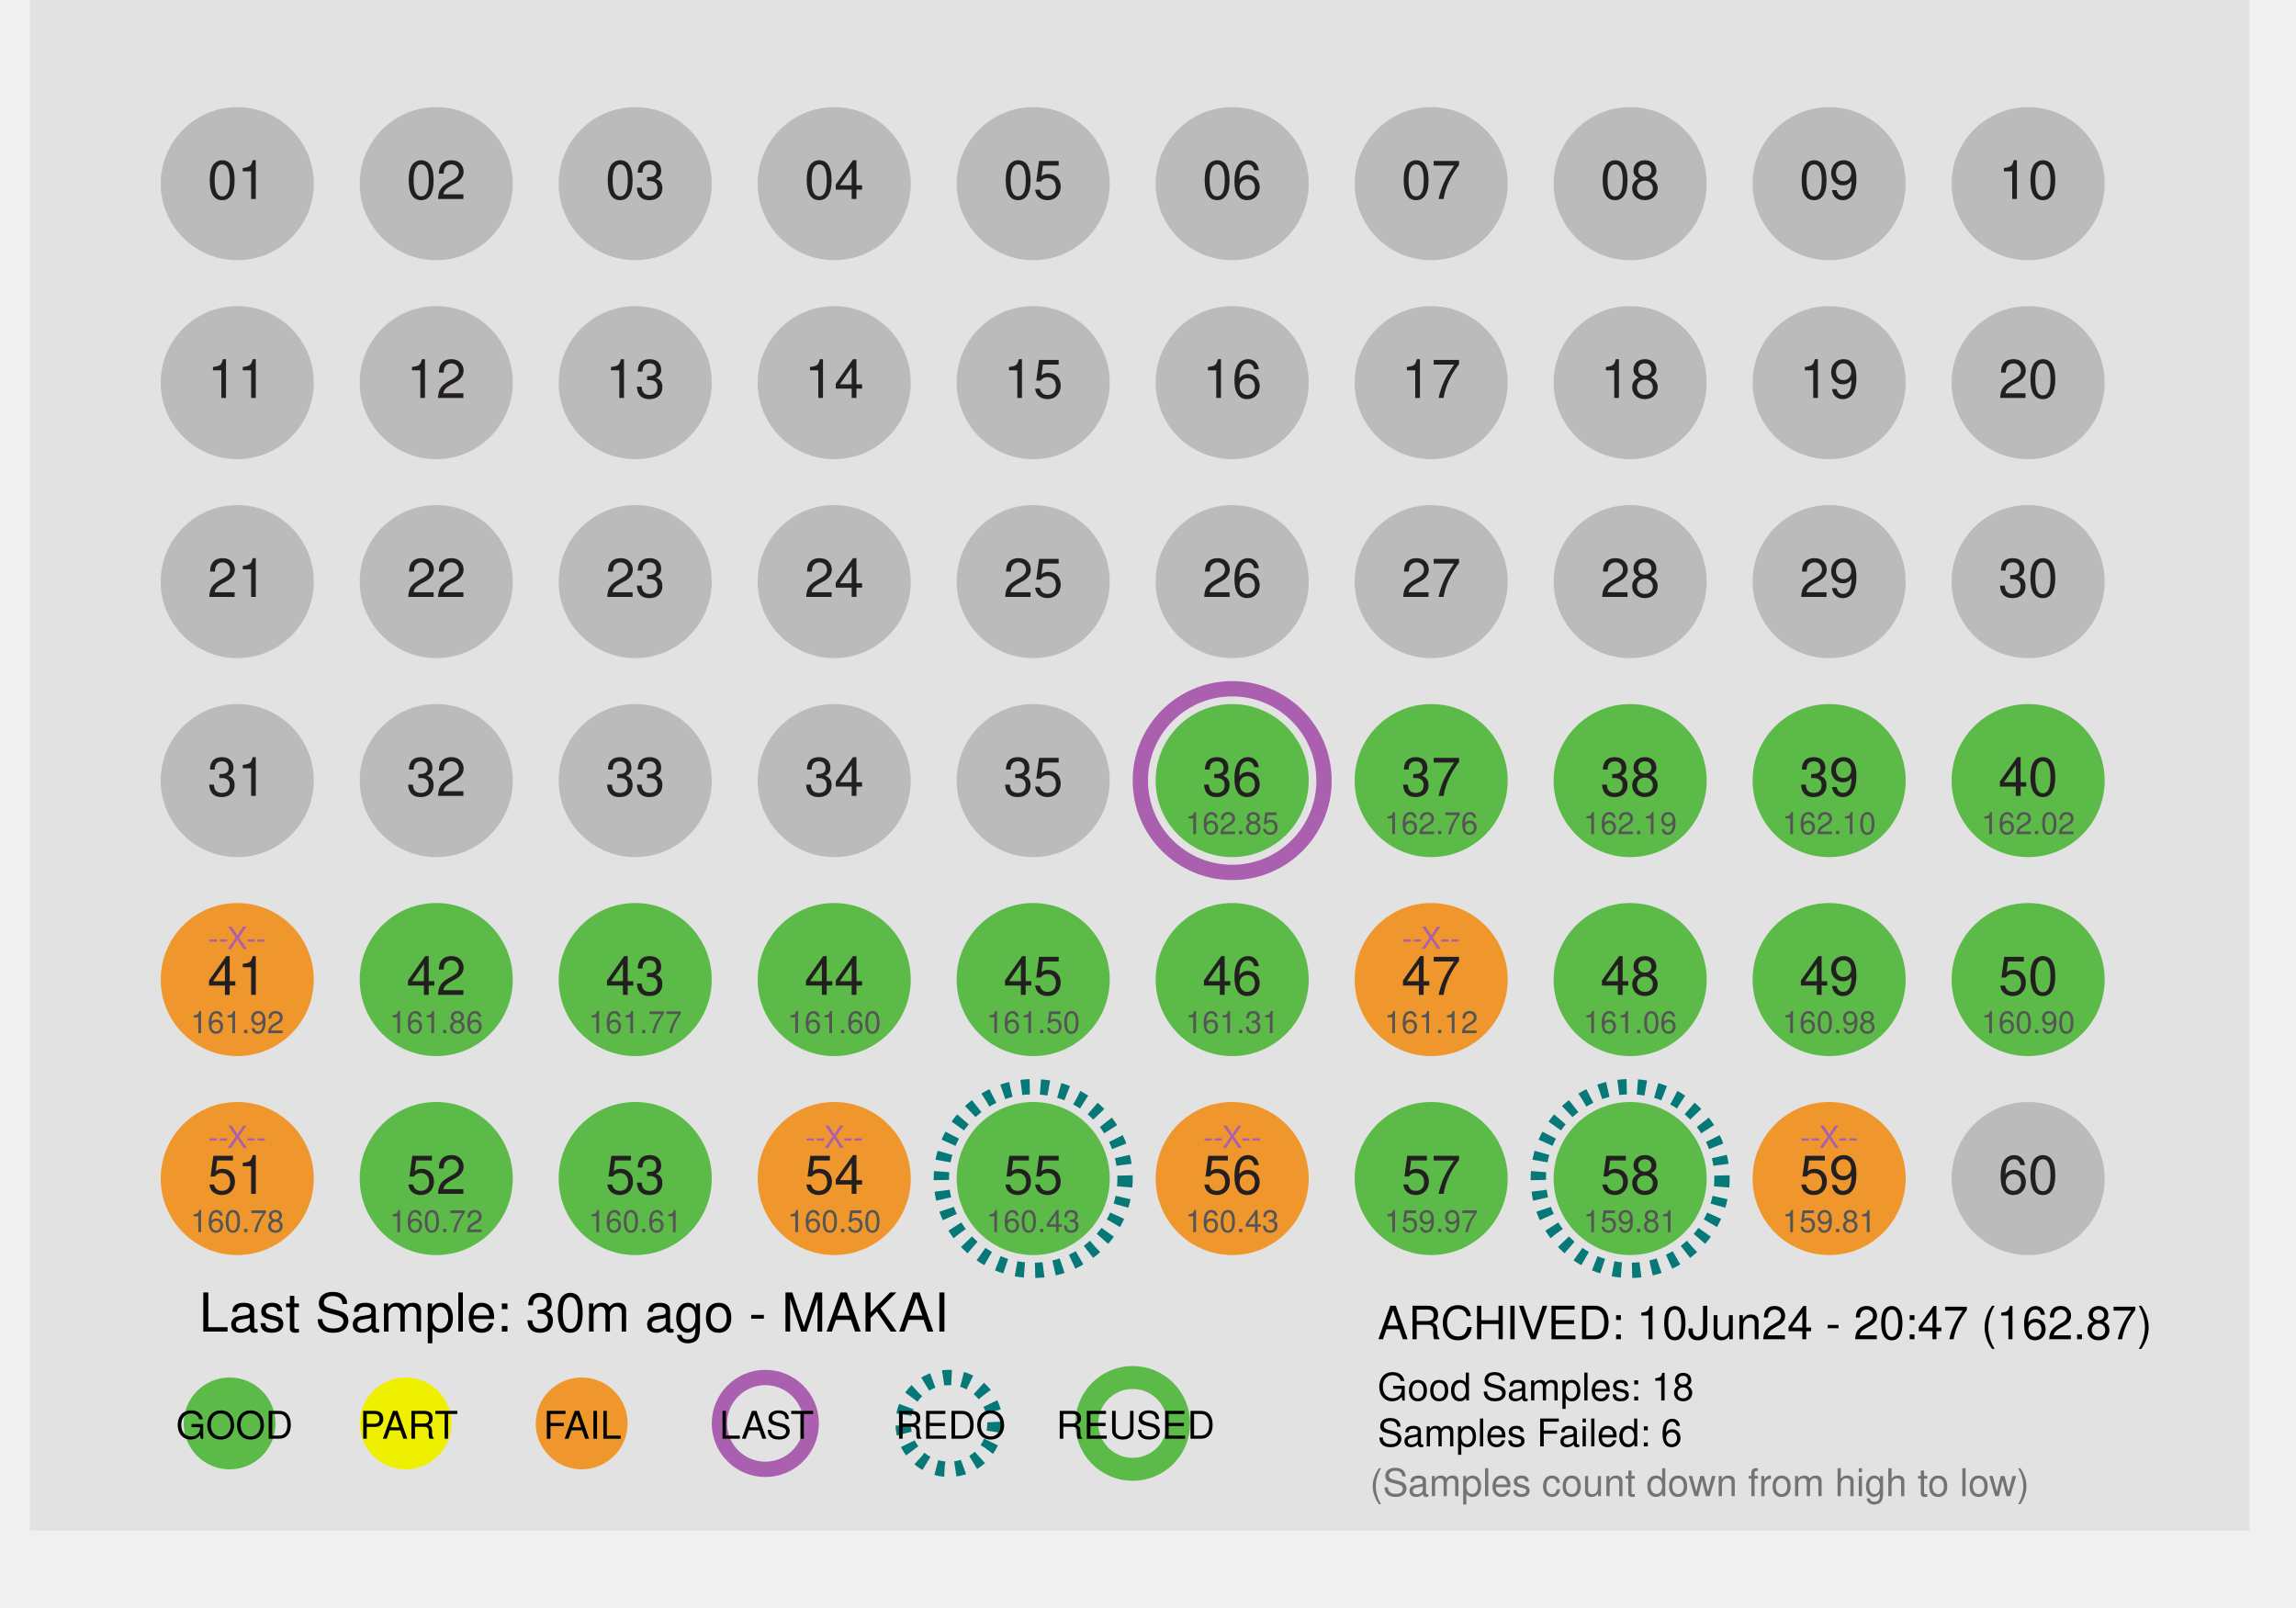
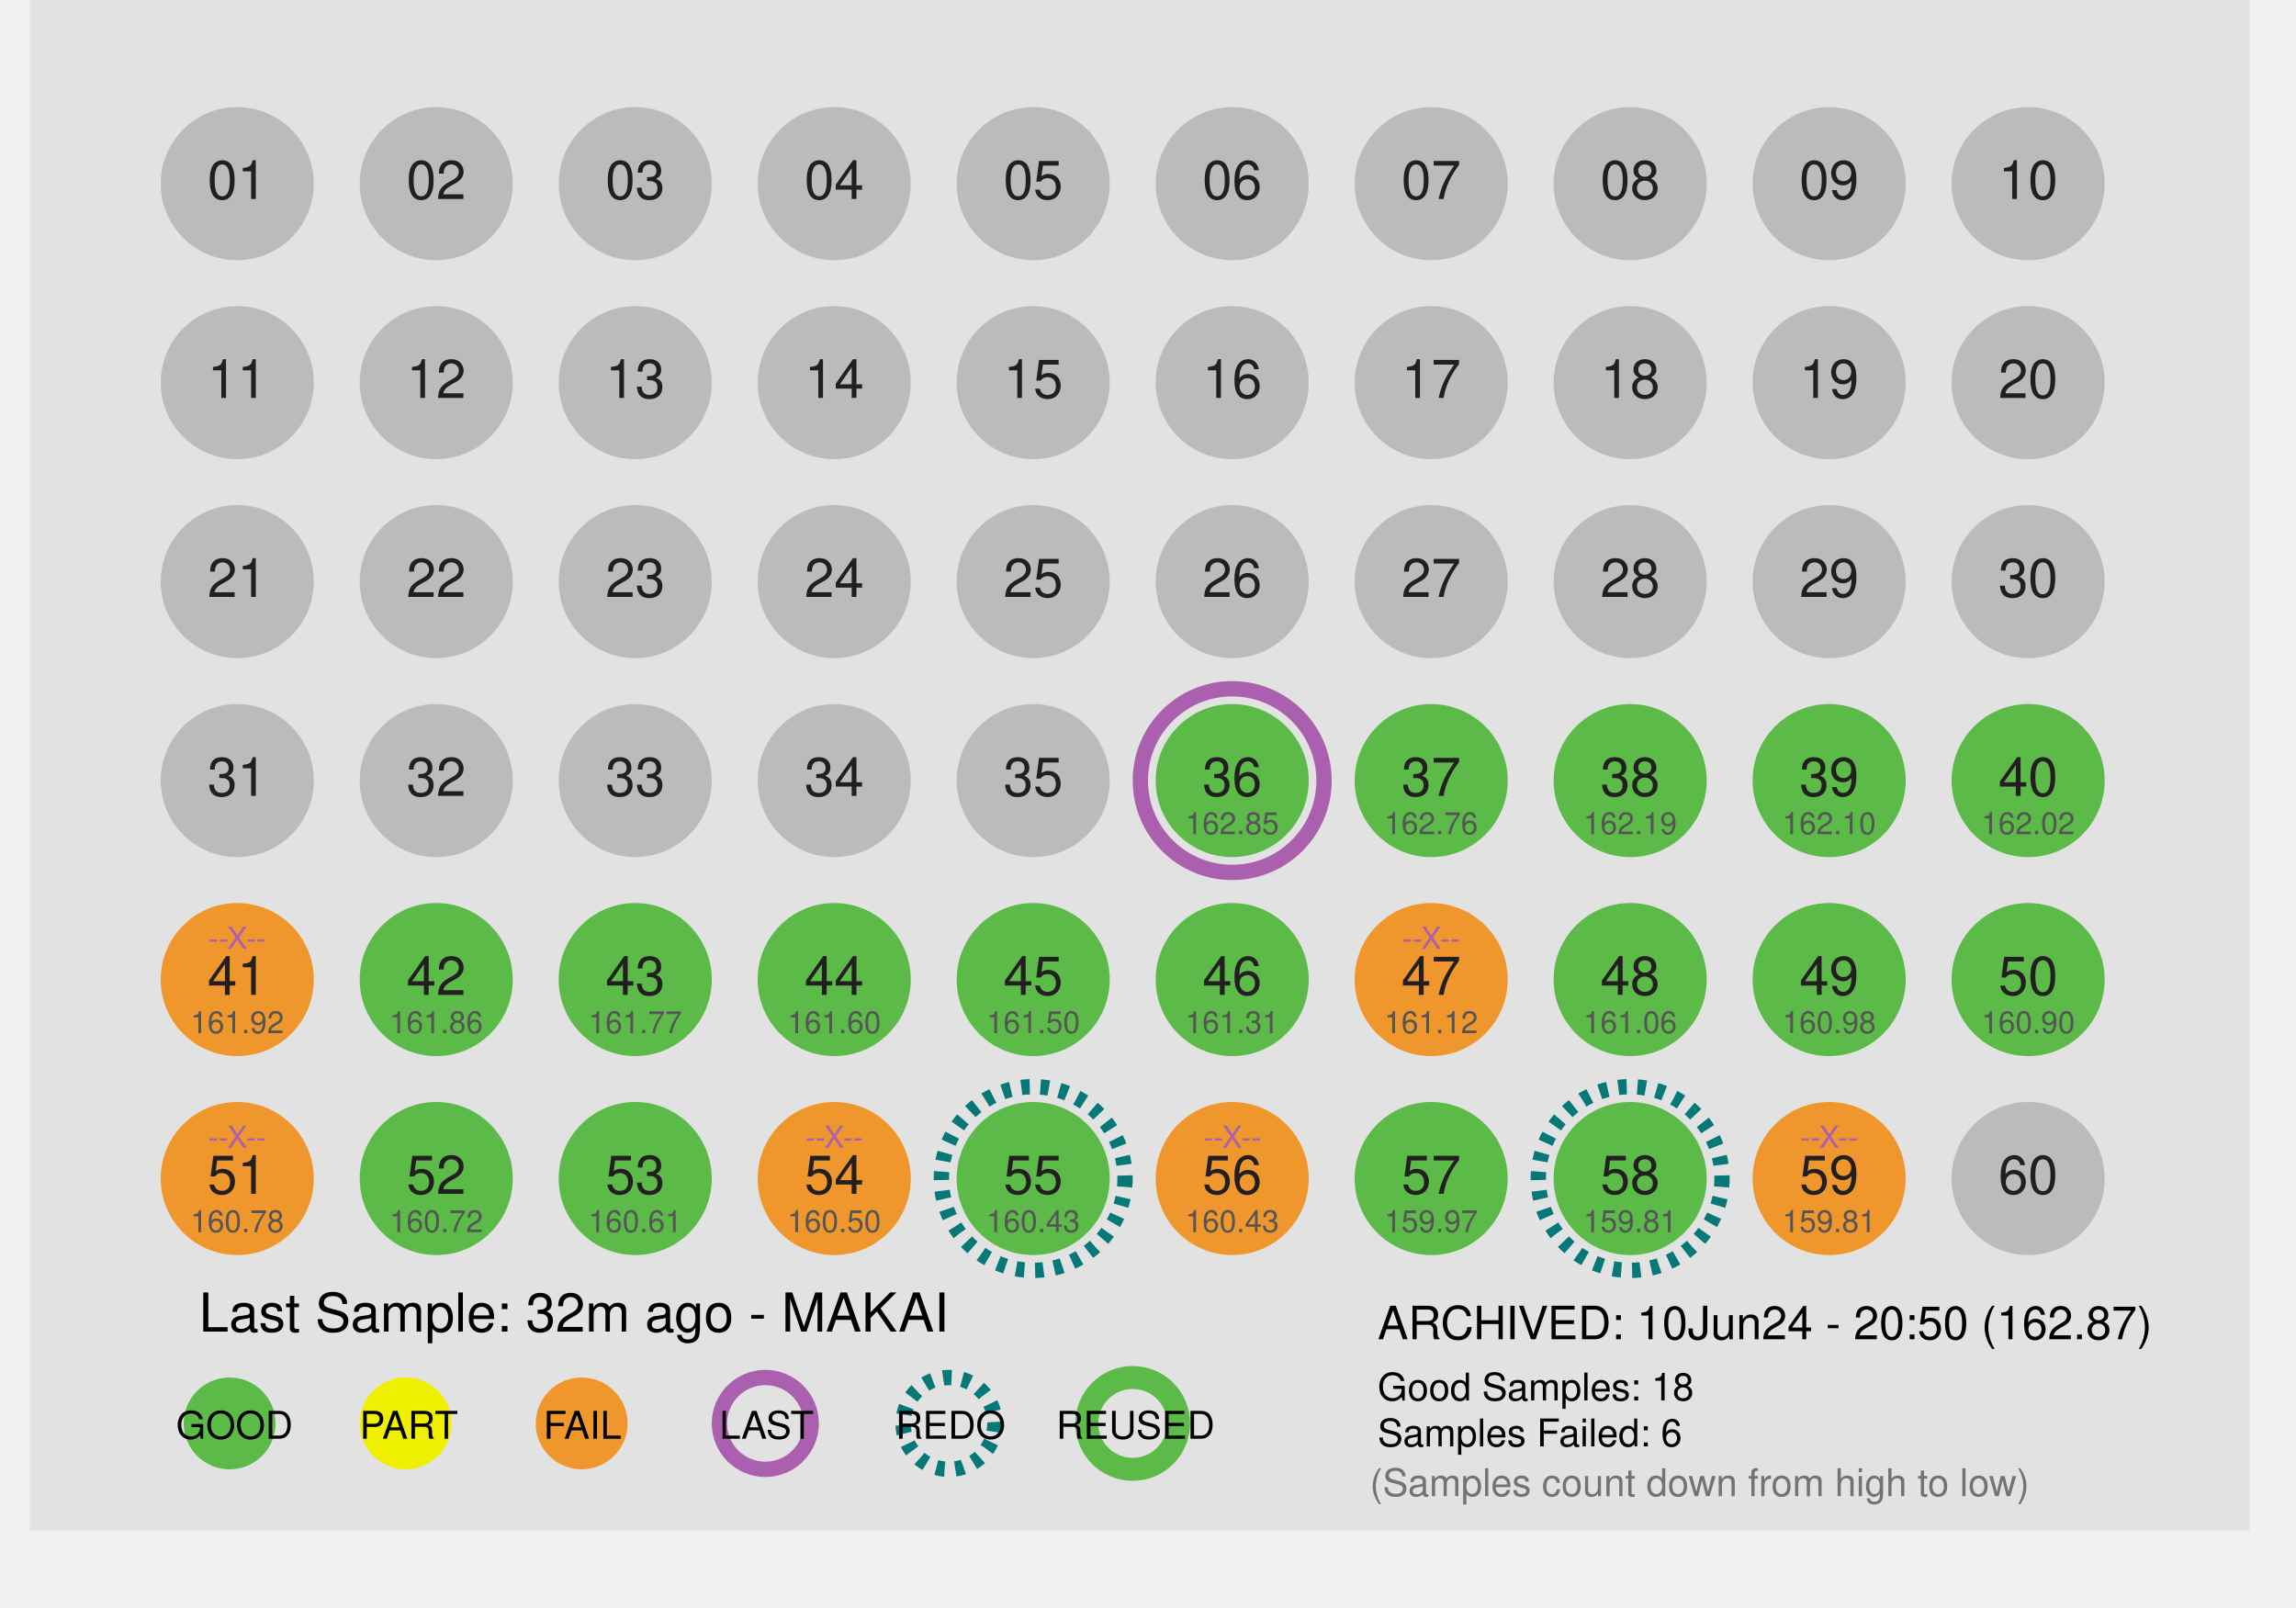
<svg xmlns="http://www.w3.org/2000/svg" id="Layer_1" data-name="Layer 1" x="0px" y="0px" viewBox="0 0 300 210" xml:space="preserve">
  <defs>
    <style>
 .st1 { fill: #dcddde; }
 .st2, .st3 { fill: #fff; }
 .st2 { stroke: #9b509f; }
 .st10, .st2, .st3 { stroke-miterlimit: 10; }
 .st10, .st2 { stroke-width: 2px; }
 .st3 { stroke: #231f20; }
 .st4 { fill: #ef972c; }
 .st5 { fill: #727373; }
 .st6 { fill: #5cba48; }
 .st7, .st8, .st9 { font-size: 7px; }
 .st7, .st8 { fill: #231f20; }
 .te5, .st7, .st9 { font-family: Helvetica; }
 .st8 { font-family: Helvetica-Bold, Helvetica; font-weight: 700; }
 .st9 { fill: #919396; }
 .st10 { fill: none; stroke: #fff; }

 .fill_gray { fill: #bbbbbb; }
 .fill_white { fill: #fff; }
 .stroke_purple { stroke: #ab60af; fill:none; stroke-width: 2px; }
 .stroke_black  { stroke: #000; fill:none; stroke-width: 2px; }
 .stroke_blue  { stroke: #067878; fill:none; stroke-width: 2px; stroke-dasharray:1.1 1.4;}
 .stroke_green  { stroke: #5cba48; fill:none; stroke-width: 3px;}
 .stroke_dash  { stroke-dasharray:1.1 1.4;}
 .stroke_2px { stroke-width: 2px; }
 .stroke_white { fill: none; stroke: #fff; }
 .stroke_none {stroke: none; fill:none};
 .stroke_darkGray { stroke: #231f20; fill: none; stroke-width: 2px;}
 .fill_orange { fill: #ef972c; }
 .fill_yellow { fill: #efef00; }
 .fill_lightgray { fill: #e2e2e2; }
 .thick_orange     { stroke-width:4px; fill:none; stroke: #ef972c; }
 .thick_yellow     { stroke-width:4px; fill:none; stroke: #f7ca0b; }
 .thick_gray       { stroke-width:4px; fill:none; stroke: #bbbbbb; }
 .thick_green      { stroke-width:4px; fill:none; stroke: #5cba48; }
 .fill_green { fill: #5cba48; }
 .font_size4 { font-size: 4px; }
 .font_size5 { font-size: 5px; }
 .font_size6 { font-size: 6px; }
 .font_size7 { font-size: 7px; }
 .font_size9 { font-size: 9px; }
 .fill_red {fill: #e24466; }
 .fill_purple {fill:#ab60af;}
 .fill_darkgray { fill: #555555; }
 .font_helv { font-family: Helvetica; }
 .font_helvBold { font-family: Helvetica-Bold, Helvetica; font-weight: 700; }
 .fill_lightergray { fill: #919396; }
    </style>
  </defs>
  <rect class="fill_lightgray" x="3.91" width="290" height="200" />
  <circle desc="c_big_01" class="stroke_none" cx="31" cy="24" r="12" />
  <circle desc="c_big_02" class="stroke_none" cx="57" cy="24" r="12" />
  <circle desc="c_big_03" class="stroke_none" cx="83" cy="24" r="12" />
  <circle desc="c_big_04" class="stroke_none" cx="109" cy="24" r="12" />
  <circle desc="c_big_05" class="stroke_none" cx="135" cy="24" r="12" />
  <circle desc="c_big_06" class="stroke_none" cx="161" cy="24" r="12" />
  <circle desc="c_big_07" class="stroke_none" cx="187" cy="24" r="12" />
  <circle desc="c_big_08" class="stroke_none" cx="213" cy="24" r="12" />
  <circle desc="c_big_09" class="stroke_none" cx="239" cy="24" r="12" />
  <circle desc="c_big_10" class="stroke_none" cx="265" cy="24" r="12" />
  <circle desc="c_big_11" class="stroke_none" cx="31" cy="50" r="12" />
  <circle desc="c_big_12" class="stroke_none" cx="57" cy="50" r="12" />
  <circle desc="c_big_13" class="stroke_none" cx="83" cy="50" r="12" />
  <circle desc="c_big_14" class="stroke_none" cx="109" cy="50" r="12" />
  <circle desc="c_big_15" class="stroke_none" cx="135" cy="50" r="12" />
  <circle desc="c_big_16" class="stroke_none" cx="161" cy="50" r="12" />
  <circle desc="c_big_17" class="stroke_none" cx="187" cy="50" r="12" />
  <circle desc="c_big_18" class="stroke_none" cx="213" cy="50" r="12" />
  <circle desc="c_big_19" class="stroke_none" cx="239" cy="50" r="12" />
  <circle desc="c_big_20" class="stroke_none" cx="265" cy="50" r="12" />
  <circle desc="c_big_21" class="stroke_none" cx="31" cy="76" r="12" />
  <circle desc="c_big_22" class="stroke_none" cx="57" cy="76" r="12" />
  <circle desc="c_big_23" class="stroke_none" cx="83" cy="76" r="12" />
  <circle desc="c_big_24" class="stroke_none" cx="109" cy="76" r="12" />
  <circle desc="c_big_25" class="stroke_none" cx="135" cy="76" r="12" />
  <circle desc="c_big_26" class="stroke_none" cx="161" cy="76" r="12" />
  <circle desc="c_big_27" class="stroke_none" cx="187" cy="76" r="12" />
  <circle desc="c_big_28" class="stroke_none" cx="213" cy="76" r="12" />
  <circle desc="c_big_29" class="stroke_none" cx="239" cy="76" r="12" />
  <circle desc="c_big_30" class="stroke_none" cx="265" cy="76" r="12" />
  <circle desc="c_big_31" class="stroke_none" cx="31" cy="102" r="12" />
  <circle desc="c_big_32" class="stroke_none" cx="57" cy="102" r="12" />
  <circle desc="c_big_33" class="stroke_none" cx="83" cy="102" r="12" />
  <circle desc="c_big_34" class="stroke_none" cx="109" cy="102" r="12" />
  <circle desc="c_big_35" class="stroke_none" cx="135" cy="102" r="12" />
  <circle desc="c_big_36" class="stroke_purple" cx="161" cy="102" r="12" />
  <circle desc="c_big_37" class="stroke_none" cx="187" cy="102" r="12" />
  <circle desc="c_big_38" class="stroke_none" cx="213" cy="102" r="12" />
  <circle desc="c_big_39" class="stroke_none" cx="239" cy="102" r="12" />
  <circle desc="c_big_40" class="stroke_none" cx="265" cy="102" r="12" />
  <circle desc="c_big_41" class="stroke_none" cx="31" cy="128" r="12" />
  <circle desc="c_big_42" class="stroke_none" cx="57" cy="128" r="12" />
  <circle desc="c_big_43" class="stroke_none" cx="83" cy="128" r="12" />
  <circle desc="c_big_44" class="stroke_none" cx="109" cy="128" r="12" />
  <circle desc="c_big_45" class="stroke_none" cx="135" cy="128" r="12" />
  <circle desc="c_big_46" class="stroke_none" cx="161" cy="128" r="12" />
  <circle desc="c_big_47" class="stroke_none" cx="187" cy="128" r="12" />
  <circle desc="c_big_48" class="stroke_none" cx="213" cy="128" r="12" />
  <circle desc="c_big_49" class="stroke_none" cx="239" cy="128" r="12" />
  <circle desc="c_big_50" class="stroke_none" cx="265" cy="128" r="12" />
  <circle desc="c_big_51" class="stroke_none" cx="31" cy="154" r="12" />
  <circle desc="c_big_52" class="stroke_none" cx="57" cy="154" r="12" />
  <circle desc="c_big_53" class="stroke_none" cx="83" cy="154" r="12" />
  <circle desc="c_big_54" class="stroke_none" cx="109" cy="154" r="12" />
  <circle desc="c_big_55" class="stroke_blue" cx="135" cy="154" r="12" />
  <circle desc="c_big_56" class="stroke_none" cx="161" cy="154" r="12" />
  <circle desc="c_big_57" class="stroke_none" cx="187" cy="154" r="12" />
  <circle desc="c_big_58" class="stroke_blue" cx="213" cy="154" r="12" />
  <circle desc="c_big_59" class="stroke_none" cx="239" cy="154" r="12" />
  <circle desc="c_big_60" class="stroke_none" cx="265" cy="154" r="12" />
  <circle desc="c_small_01" class="fill_gray" cx="31" cy="24" r="10" />
  <circle desc="c_small_02" class="fill_gray" cx="57" cy="24" r="10" />
  <circle desc="c_small_03" class="fill_gray" cx="83" cy="24" r="10" />
  <circle desc="c_small_04" class="fill_gray" cx="109" cy="24" r="10" />
  <circle desc="c_small_05" class="fill_gray" cx="135" cy="24" r="10" />
  <circle desc="c_small_06" class="fill_gray" cx="161" cy="24" r="10" />
  <circle desc="c_small_07" class="fill_gray" cx="187" cy="24" r="10" />
  <circle desc="c_small_08" class="fill_gray" cx="213" cy="24" r="10" />
  <circle desc="c_small_09" class="fill_gray" cx="239" cy="24" r="10" />
  <circle desc="c_small_10" class="fill_gray" cx="265" cy="24" r="10" />
  <circle desc="c_small_11" class="fill_gray" cx="31" cy="50" r="10" />
  <circle desc="c_small_12" class="fill_gray" cx="57" cy="50" r="10" />
  <circle desc="c_small_13" class="fill_gray" cx="83" cy="50" r="10" />
  <circle desc="c_small_14" class="fill_gray" cx="109" cy="50" r="10" />
  <circle desc="c_small_15" class="fill_gray" cx="135" cy="50" r="10" />
  <circle desc="c_small_16" class="fill_gray" cx="161" cy="50" r="10" />
  <circle desc="c_small_17" class="fill_gray" cx="187" cy="50" r="10" />
  <circle desc="c_small_18" class="fill_gray" cx="213" cy="50" r="10" />
  <circle desc="c_small_19" class="fill_gray" cx="239" cy="50" r="10" />
  <circle desc="c_small_20" class="fill_gray" cx="265" cy="50" r="10" />
  <circle desc="c_small_21" class="fill_gray" cx="31" cy="76" r="10" />
  <circle desc="c_small_22" class="fill_gray" cx="57" cy="76" r="10" />
  <circle desc="c_small_23" class="fill_gray" cx="83" cy="76" r="10" />
  <circle desc="c_small_24" class="fill_gray" cx="109" cy="76" r="10" />
  <circle desc="c_small_25" class="fill_gray" cx="135" cy="76" r="10" />
  <circle desc="c_small_26" class="fill_gray" cx="161" cy="76" r="10" />
  <circle desc="c_small_27" class="fill_gray" cx="187" cy="76" r="10" />
  <circle desc="c_small_28" class="fill_gray" cx="213" cy="76" r="10" />
  <circle desc="c_small_29" class="fill_gray" cx="239" cy="76" r="10" />
  <circle desc="c_small_30" class="fill_gray" cx="265" cy="76" r="10" />
  <circle desc="c_small_31" class="fill_gray" cx="31" cy="102" r="10" />
  <circle desc="c_small_32" class="fill_gray" cx="57" cy="102" r="10" />
  <circle desc="c_small_33" class="fill_gray" cx="83" cy="102" r="10" />
  <circle desc="c_small_34" class="fill_gray" cx="109" cy="102" r="10" />
  <circle desc="c_small_35" class="fill_gray" cx="135" cy="102" r="10" />
  <circle desc="c_small_36" class="fill_green" cx="161" cy="102" r="10" />
  <circle desc="c_small_37" class="fill_green" cx="187" cy="102" r="10" />
  <circle desc="c_small_38" class="fill_green" cx="213" cy="102" r="10" />
  <circle desc="c_small_39" class="fill_green" cx="239" cy="102" r="10" />
  <circle desc="c_small_40" class="fill_green" cx="265" cy="102" r="10" />
  <circle desc="c_small_41" class="fill_orange" cx="31" cy="128" r="10" />
  <circle desc="c_small_42" class="fill_green" cx="57" cy="128" r="10" />
  <circle desc="c_small_43" class="fill_green" cx="83" cy="128" r="10" />
  <circle desc="c_small_44" class="fill_green" cx="109" cy="128" r="10" />
  <circle desc="c_small_45" class="fill_green" cx="135" cy="128" r="10" />
  <circle desc="c_small_46" class="fill_green" cx="161" cy="128" r="10" />
  <circle desc="c_small_47" class="fill_orange" cx="187" cy="128" r="10" />
  <circle desc="c_small_48" class="fill_green" cx="213" cy="128" r="10" />
  <circle desc="c_small_49" class="fill_green" cx="239" cy="128" r="10" />
  <circle desc="c_small_50" class="fill_green" cx="265" cy="128" r="10" />
  <circle desc="c_small_51" class="fill_orange" cx="31" cy="154" r="10" />
  <circle desc="c_small_52" class="fill_green" cx="57" cy="154" r="10" />
  <circle desc="c_small_53" class="fill_green" cx="83" cy="154" r="10" />
  <circle desc="c_small_54" class="fill_orange" cx="109" cy="154" r="10" />
  <circle desc="c_small_55" class="fill_green" cx="135" cy="154" r="10" />
  <circle desc="c_small_56" class="fill_orange" cx="161" cy="154" r="10" />
  <circle desc="c_small_57" class="fill_green" cx="187" cy="154" r="10" />
  <circle desc="c_small_58" class="fill_green" cx="213" cy="154" r="10" />
  <circle desc="c_small_59" class="fill_orange" cx="239" cy="154" r="10" />
  <circle desc="c_small_60" class="fill_gray" cx="265" cy="154" r="10" />
  <text desc="t_label_01" class="st7" text-anchor="middle" transform="translate(31 26)">01</text>
  <text desc="t_label_02" class="st7" text-anchor="middle" transform="translate(57 26)">02</text>
  <text desc="t_label_03" class="st7" text-anchor="middle" transform="translate(83 26)">03</text>
  <text desc="t_label_04" class="st7" text-anchor="middle" transform="translate(109 26)">04</text>
  <text desc="t_label_05" class="st7" text-anchor="middle" transform="translate(135 26)">05</text>
  <text desc="t_label_06" class="st7" text-anchor="middle" transform="translate(161 26)">06</text>
  <text desc="t_label_07" class="st7" text-anchor="middle" transform="translate(187 26)">07</text>
  <text desc="t_label_08" class="st7" text-anchor="middle" transform="translate(213 26)">08</text>
  <text desc="t_label_09" class="st7" text-anchor="middle" transform="translate(239 26)">09</text>
  <text desc="t_label_10" class="st7" text-anchor="middle" transform="translate(265 26)">10</text>
  <text desc="t_label_11" class="st7" text-anchor="middle" transform="translate(31 52)">11</text>
  <text desc="t_label_12" class="st7" text-anchor="middle" transform="translate(57 52)">12</text>
  <text desc="t_label_13" class="st7" text-anchor="middle" transform="translate(83 52)">13</text>
  <text desc="t_label_14" class="st7" text-anchor="middle" transform="translate(109 52)">14</text>
  <text desc="t_label_15" class="st7" text-anchor="middle" transform="translate(135 52)">15</text>
  <text desc="t_label_16" class="st7" text-anchor="middle" transform="translate(161 52)">16</text>
  <text desc="t_label_17" class="st7" text-anchor="middle" transform="translate(187 52)">17</text>
  <text desc="t_label_18" class="st7" text-anchor="middle" transform="translate(213 52)">18</text>
  <text desc="t_label_19" class="st7" text-anchor="middle" transform="translate(239 52)">19</text>
  <text desc="t_label_20" class="st7" text-anchor="middle" transform="translate(265 52)">20</text>
  <text desc="t_label_21" class="st7" text-anchor="middle" transform="translate(31 78)">21</text>
  <text desc="t_label_22" class="st7" text-anchor="middle" transform="translate(57 78)">22</text>
  <text desc="t_label_23" class="st7" text-anchor="middle" transform="translate(83 78)">23</text>
  <text desc="t_label_24" class="st7" text-anchor="middle" transform="translate(109 78)">24</text>
  <text desc="t_label_25" class="st7" text-anchor="middle" transform="translate(135 78)">25</text>
  <text desc="t_label_26" class="st7" text-anchor="middle" transform="translate(161 78)">26</text>
  <text desc="t_label_27" class="st7" text-anchor="middle" transform="translate(187 78)">27</text>
  <text desc="t_label_28" class="st7" text-anchor="middle" transform="translate(213 78)">28</text>
  <text desc="t_label_29" class="st7" text-anchor="middle" transform="translate(239 78)">29</text>
  <text desc="t_label_30" class="st7" text-anchor="middle" transform="translate(265 78)">30</text>
  <text desc="t_label_31" class="st7" text-anchor="middle" transform="translate(31 104)">31</text>
  <text desc="t_label_32" class="st7" text-anchor="middle" transform="translate(57 104)">32</text>
  <text desc="t_label_33" class="st7" text-anchor="middle" transform="translate(83 104)">33</text>
  <text desc="t_label_34" class="st7" text-anchor="middle" transform="translate(109 104)">34</text>
  <text desc="t_label_35" class="st7" text-anchor="middle" transform="translate(135 104)">35</text>
  <text desc="t_label_36" class="st7" text-anchor="middle" transform="translate(161 104)">36</text>
  <text desc="t_label_37" class="st7" text-anchor="middle" transform="translate(187 104)">37</text>
  <text desc="t_label_38" class="st7" text-anchor="middle" transform="translate(213 104)">38</text>
  <text desc="t_label_39" class="st7" text-anchor="middle" transform="translate(239 104)">39</text>
  <text desc="t_label_40" class="st7" text-anchor="middle" transform="translate(265 104)">40</text>
  <text desc="t_label_41" class="st7" text-anchor="middle" transform="translate(31 130)">41</text>
  <text desc="t_label_42" class="st7" text-anchor="middle" transform="translate(57 130)">42</text>
  <text desc="t_label_43" class="st7" text-anchor="middle" transform="translate(83 130)">43</text>
  <text desc="t_label_44" class="st7" text-anchor="middle" transform="translate(109 130)">44</text>
  <text desc="t_label_45" class="st7" text-anchor="middle" transform="translate(135 130)">45</text>
  <text desc="t_label_46" class="st7" text-anchor="middle" transform="translate(161 130)">46</text>
  <text desc="t_label_47" class="st7" text-anchor="middle" transform="translate(187 130)">47</text>
  <text desc="t_label_48" class="st7" text-anchor="middle" transform="translate(213 130)">48</text>
  <text desc="t_label_49" class="st7" text-anchor="middle" transform="translate(239 130)">49</text>
  <text desc="t_label_50" class="st7" text-anchor="middle" transform="translate(265 130)">50</text>
  <text desc="t_label_51" class="st7" text-anchor="middle" transform="translate(31 156)">51</text>
  <text desc="t_label_52" class="st7" text-anchor="middle" transform="translate(57 156)">52</text>
  <text desc="t_label_53" class="st7" text-anchor="middle" transform="translate(83 156)">53</text>
  <text desc="t_label_54" class="st7" text-anchor="middle" transform="translate(109 156)">54</text>
  <text desc="t_label_55" class="st7" text-anchor="middle" transform="translate(135 156)">55</text>
  <text desc="t_label_56" class="st7" text-anchor="middle" transform="translate(161 156)">56</text>
  <text desc="t_label_57" class="st7" text-anchor="middle" transform="translate(187 156)">57</text>
  <text desc="t_label_58" class="st7" text-anchor="middle" transform="translate(213 156)">58</text>
  <text desc="t_label_59" class="st7" text-anchor="middle" transform="translate(239 156)">59</text>
  <text desc="t_label_60" class="st7" text-anchor="middle" transform="translate(265 156)">60</text>
  <text desc="pct_label_01" text-anchor="middle" class="te5 font_size4 fill_purple" transform="translate(31 20)" />
  <text desc="pct_label_02" text-anchor="middle" class="te5 font_size4 fill_purple" transform="translate(57 20)" />
  <text desc="pct_label_03" text-anchor="middle" class="te5 font_size4 fill_purple" transform="translate(83 20)" />
  <text desc="pct_label_04" text-anchor="middle" class="te5 font_size4 fill_purple" transform="translate(109 20)" />
  <text desc="pct_label_05" text-anchor="middle" class="te5 font_size4 fill_purple" transform="translate(135 20)" />
  <text desc="pct_label_06" text-anchor="middle" class="te5 font_size4 fill_purple" transform="translate(161 20)" />
  <text desc="pct_label_07" text-anchor="middle" class="te5 font_size4 fill_purple" transform="translate(187 20)" />
  <text desc="pct_label_08" text-anchor="middle" class="te5 font_size4 fill_purple" transform="translate(213 20)" />
  <text desc="pct_label_09" text-anchor="middle" class="te5 font_size4 fill_purple" transform="translate(239 20)" />
  <text desc="pct_label_10" text-anchor="middle" class="te5 font_size4 fill_purple" transform="translate(265 20)" />
  <text desc="pct_label_11" text-anchor="middle" class="te5 font_size4 fill_purple" transform="translate(31 46)" />
  <text desc="pct_label_12" text-anchor="middle" class="te5 font_size4 fill_purple" transform="translate(57 46)" />
  <text desc="pct_label_13" text-anchor="middle" class="te5 font_size4 fill_purple" transform="translate(83 46)" />
  <text desc="pct_label_14" text-anchor="middle" class="te5 font_size4 fill_purple" transform="translate(109 46)" />
  <text desc="pct_label_15" text-anchor="middle" class="te5 font_size4 fill_purple" transform="translate(135 46)" />
  <text desc="pct_label_16" text-anchor="middle" class="te5 font_size4 fill_purple" transform="translate(161 46)" />
  <text desc="pct_label_17" text-anchor="middle" class="te5 font_size4 fill_purple" transform="translate(187 46)" />
  <text desc="pct_label_18" text-anchor="middle" class="te5 font_size4 fill_purple" transform="translate(213 46)" />
  <text desc="pct_label_19" text-anchor="middle" class="te5 font_size4 fill_purple" transform="translate(239 46)" />
  <text desc="pct_label_20" text-anchor="middle" class="te5 font_size4 fill_purple" transform="translate(265 46)" />
  <text desc="pct_label_21" text-anchor="middle" class="te5 font_size4 fill_purple" transform="translate(31 72)" />
  <text desc="pct_label_22" text-anchor="middle" class="te5 font_size4 fill_purple" transform="translate(57 72)" />
  <text desc="pct_label_23" text-anchor="middle" class="te5 font_size4 fill_purple" transform="translate(83 72)" />
  <text desc="pct_label_24" text-anchor="middle" class="te5 font_size4 fill_purple" transform="translate(109 72)" />
  <text desc="pct_label_25" text-anchor="middle" class="te5 font_size4 fill_purple" transform="translate(135 72)" />
  <text desc="pct_label_26" text-anchor="middle" class="te5 font_size4 fill_purple" transform="translate(161 72)" />
  <text desc="pct_label_27" text-anchor="middle" class="te5 font_size4 fill_purple" transform="translate(187 72)" />
  <text desc="pct_label_28" text-anchor="middle" class="te5 font_size4 fill_purple" transform="translate(213 72)" />
  <text desc="pct_label_29" text-anchor="middle" class="te5 font_size4 fill_purple" transform="translate(239 72)" />
  <text desc="pct_label_30" text-anchor="middle" class="te5 font_size4 fill_purple" transform="translate(265 72)" />
  <text desc="pct_label_31" text-anchor="middle" class="te5 font_size4 fill_purple" transform="translate(31 98)" />
  <text desc="pct_label_32" text-anchor="middle" class="te5 font_size4 fill_purple" transform="translate(57 98)" />
  <text desc="pct_label_33" text-anchor="middle" class="te5 font_size4 fill_purple" transform="translate(83 98)" />
  <text desc="pct_label_34" text-anchor="middle" class="te5 font_size4 fill_purple" transform="translate(109 98)" />
  <text desc="pct_label_35" text-anchor="middle" class="te5 font_size4 fill_purple" transform="translate(135 98)" />
  <text desc="pct_label_36" text-anchor="middle" class="te5 font_size4 fill_purple" transform="translate(161 98)" />
  <text desc="pct_label_37" text-anchor="middle" class="te5 font_size4 fill_purple" transform="translate(187 98)" />
  <text desc="pct_label_38" text-anchor="middle" class="te5 font_size4 fill_purple" transform="translate(213 98)" />
  <text desc="pct_label_39" text-anchor="middle" class="te5 font_size4 fill_purple" transform="translate(239 98)" />
  <text desc="pct_label_40" text-anchor="middle" class="te5 font_size4 fill_purple" transform="translate(265 98)" />
  <text desc="pct_label_41" text-anchor="middle" class="te5 font_size4 fill_purple" transform="translate(31 124)">--X--</text>
  <text desc="pct_label_42" text-anchor="middle" class="te5 font_size4 fill_purple" transform="translate(57 124)" />
  <text desc="pct_label_43" text-anchor="middle" class="te5 font_size4 fill_purple" transform="translate(83 124)" />
  <text desc="pct_label_44" text-anchor="middle" class="te5 font_size4 fill_purple" transform="translate(109 124)" />
  <text desc="pct_label_45" text-anchor="middle" class="te5 font_size4 fill_purple" transform="translate(135 124)" />
  <text desc="pct_label_46" text-anchor="middle" class="te5 font_size4 fill_purple" transform="translate(161 124)" />
  <text desc="pct_label_47" text-anchor="middle" class="te5 font_size4 fill_purple" transform="translate(187 124)">--X--</text>
  <text desc="pct_label_48" text-anchor="middle" class="te5 font_size4 fill_purple" transform="translate(213 124)" />
  <text desc="pct_label_49" text-anchor="middle" class="te5 font_size4 fill_purple" transform="translate(239 124)" />
  <text desc="pct_label_50" text-anchor="middle" class="te5 font_size4 fill_purple" transform="translate(265 124)" />
  <text desc="pct_label_51" text-anchor="middle" class="te5 font_size4 fill_purple" transform="translate(31 150)">--X--</text>
  <text desc="pct_label_52" text-anchor="middle" class="te5 font_size4 fill_purple" transform="translate(57 150)" />
  <text desc="pct_label_53" text-anchor="middle" class="te5 font_size4 fill_purple" transform="translate(83 150)" />
  <text desc="pct_label_54" text-anchor="middle" class="te5 font_size4 fill_purple" transform="translate(109 150)">--X--</text>
  <text desc="pct_label_55" text-anchor="middle" class="te5 font_size4 fill_purple" transform="translate(135 150)" />
  <text desc="pct_label_56" text-anchor="middle" class="te5 font_size4 fill_purple" transform="translate(161 150)">--X--</text>
  <text desc="pct_label_57" text-anchor="middle" class="te5 font_size4 fill_purple" transform="translate(187 150)" />
  <text desc="pct_label_58" text-anchor="middle" class="te5 font_size4 fill_purple" transform="translate(213 150)" />
  <text desc="pct_label_59" text-anchor="middle" class="te5 font_size4 fill_purple" transform="translate(239 150)">--X--</text>
  <text desc="pct_label_60" text-anchor="middle" class="te5 font_size4 fill_purple" transform="translate(265 150)" />
  <text desc="time_label_01" text-anchor="middle" class="te5 font_size4 fill_darkgray" transform="translate(31 31)" />
  <text desc="time_label_02" text-anchor="middle" class="te5 font_size4 fill_darkgray" transform="translate(57 31)" />
  <text desc="time_label_03" text-anchor="middle" class="te5 font_size4 fill_darkgray" transform="translate(83 31)" />
  <text desc="time_label_04" text-anchor="middle" class="te5 font_size4 fill_darkgray" transform="translate(109 31)" />
  <text desc="time_label_05" text-anchor="middle" class="te5 font_size4 fill_darkgray" transform="translate(135 31)" />
  <text desc="time_label_06" text-anchor="middle" class="te5 font_size4 fill_darkgray" transform="translate(161 31)" />
  <text desc="time_label_07" text-anchor="middle" class="te5 font_size4 fill_darkgray" transform="translate(187 31)" />
  <text desc="time_label_08" text-anchor="middle" class="te5 font_size4 fill_darkgray" transform="translate(213 31)" />
  <text desc="time_label_09" text-anchor="middle" class="te5 font_size4 fill_darkgray" transform="translate(239 31)" />
  <text desc="time_label_10" text-anchor="middle" class="te5 font_size4 fill_darkgray" transform="translate(265 31)" />
  <text desc="time_label_11" text-anchor="middle" class="te5 font_size4 fill_darkgray" transform="translate(31 57)" />
  <text desc="time_label_12" text-anchor="middle" class="te5 font_size4 fill_darkgray" transform="translate(57 57)" />
  <text desc="time_label_13" text-anchor="middle" class="te5 font_size4 fill_darkgray" transform="translate(83 57)" />
  <text desc="time_label_14" text-anchor="middle" class="te5 font_size4 fill_darkgray" transform="translate(109 57)" />
  <text desc="time_label_15" text-anchor="middle" class="te5 font_size4 fill_darkgray" transform="translate(135 57)" />
  <text desc="time_label_16" text-anchor="middle" class="te5 font_size4 fill_darkgray" transform="translate(161 57)" />
  <text desc="time_label_17" text-anchor="middle" class="te5 font_size4 fill_darkgray" transform="translate(187 57)" />
  <text desc="time_label_18" text-anchor="middle" class="te5 font_size4 fill_darkgray" transform="translate(213 57)" />
  <text desc="time_label_19" text-anchor="middle" class="te5 font_size4 fill_darkgray" transform="translate(239 57)" />
  <text desc="time_label_20" text-anchor="middle" class="te5 font_size4 fill_darkgray" transform="translate(265 57)" />
  <text desc="time_label_21" text-anchor="middle" class="te5 font_size4 fill_darkgray" transform="translate(31 83)" />
  <text desc="time_label_22" text-anchor="middle" class="te5 font_size4 fill_darkgray" transform="translate(57 83)" />
  <text desc="time_label_23" text-anchor="middle" class="te5 font_size4 fill_darkgray" transform="translate(83 83)" />
  <text desc="time_label_24" text-anchor="middle" class="te5 font_size4 fill_darkgray" transform="translate(109 83)" />
  <text desc="time_label_25" text-anchor="middle" class="te5 font_size4 fill_darkgray" transform="translate(135 83)" />
  <text desc="time_label_26" text-anchor="middle" class="te5 font_size4 fill_darkgray" transform="translate(161 83)" />
  <text desc="time_label_27" text-anchor="middle" class="te5 font_size4 fill_darkgray" transform="translate(187 83)" />
  <text desc="time_label_28" text-anchor="middle" class="te5 font_size4 fill_darkgray" transform="translate(213 83)" />
  <text desc="time_label_29" text-anchor="middle" class="te5 font_size4 fill_darkgray" transform="translate(239 83)" />
  <text desc="time_label_30" text-anchor="middle" class="te5 font_size4 fill_darkgray" transform="translate(265 83)" />
  <text desc="time_label_31" text-anchor="middle" class="te5 font_size4 fill_darkgray" transform="translate(31 109)" />
  <text desc="time_label_32" text-anchor="middle" class="te5 font_size4 fill_darkgray" transform="translate(57 109)" />
  <text desc="time_label_33" text-anchor="middle" class="te5 font_size4 fill_darkgray" transform="translate(83 109)" />
  <text desc="time_label_34" text-anchor="middle" class="te5 font_size4 fill_darkgray" transform="translate(109 109)" />
  <text desc="time_label_35" text-anchor="middle" class="te5 font_size4 fill_darkgray" transform="translate(135 109)" />
  <text desc="time_label_36" text-anchor="middle" class="te5 font_size4 fill_darkgray" transform="translate(161 109)">162.85</text>
  <text desc="time_label_37" text-anchor="middle" class="te5 font_size4 fill_darkgray" transform="translate(187 109)">162.76</text>
  <text desc="time_label_38" text-anchor="middle" class="te5 font_size4 fill_darkgray" transform="translate(213 109)">162.19</text>
  <text desc="time_label_39" text-anchor="middle" class="te5 font_size4 fill_darkgray" transform="translate(239 109)">162.10</text>
  <text desc="time_label_40" text-anchor="middle" class="te5 font_size4 fill_darkgray" transform="translate(265 109)">162.02</text>
  <text desc="time_label_41" text-anchor="middle" class="te5 font_size4 fill_darkgray" transform="translate(31 135)">161.92</text>
  <text desc="time_label_42" text-anchor="middle" class="te5 font_size4 fill_darkgray" transform="translate(57 135)">161.86</text>
  <text desc="time_label_43" text-anchor="middle" class="te5 font_size4 fill_darkgray" transform="translate(83 135)">161.77</text>
  <text desc="time_label_44" text-anchor="middle" class="te5 font_size4 fill_darkgray" transform="translate(109 135)">161.60</text>
  <text desc="time_label_45" text-anchor="middle" class="te5 font_size4 fill_darkgray" transform="translate(135 135)">161.50</text>
  <text desc="time_label_46" text-anchor="middle" class="te5 font_size4 fill_darkgray" transform="translate(161 135)">161.31</text>
  <text desc="time_label_47" text-anchor="middle" class="te5 font_size4 fill_darkgray" transform="translate(187 135)">161.12</text>
  <text desc="time_label_48" text-anchor="middle" class="te5 font_size4 fill_darkgray" transform="translate(213 135)">161.06</text>
  <text desc="time_label_49" text-anchor="middle" class="te5 font_size4 fill_darkgray" transform="translate(239 135)">160.98</text>
  <text desc="time_label_50" text-anchor="middle" class="te5 font_size4 fill_darkgray" transform="translate(265 135)">160.90</text>
  <text desc="time_label_51" text-anchor="middle" class="te5 font_size4 fill_darkgray" transform="translate(31 161)">160.78</text>
  <text desc="time_label_52" text-anchor="middle" class="te5 font_size4 fill_darkgray" transform="translate(57 161)">160.72</text>
  <text desc="time_label_53" text-anchor="middle" class="te5 font_size4 fill_darkgray" transform="translate(83 161)">160.61</text>
  <text desc="time_label_54" text-anchor="middle" class="te5 font_size4 fill_darkgray" transform="translate(109 161)">160.50</text>
  <text desc="time_label_55" text-anchor="middle" class="te5 font_size4 fill_darkgray" transform="translate(135 161)">160.43</text>
  <text desc="time_label_56" text-anchor="middle" class="te5 font_size4 fill_darkgray" transform="translate(161 161)">160.43</text>
  <text desc="time_label_57" text-anchor="middle" class="te5 font_size4 fill_darkgray" transform="translate(187 161)">159.97</text>
  <text desc="time_label_58" text-anchor="middle" class="te5 font_size4 fill_darkgray" transform="translate(213 161)">159.81</text>
  <text desc="time_label_59" text-anchor="middle" class="te5 font_size4 fill_darkgray" transform="translate(239 161)">159.81</text>
  <text desc="time_label_60" text-anchor="middle" class="te5 font_size4 fill_darkgray" transform="translate(265 161)" />
-   <text class="font_helv font_size7" transform="translate(26 174)">Last Sample: 30m ago - MAKAI</text>
-   <text class="font_helv font_size6" transform="translate(180 175)">ARCHIVED: 10Jun24 - 20:47 (162.87)</text>
+   <text class="font_helv font_size7" transform="translate(26 174)">Last Sample: 32m ago - MAKAI</text>
+   <text class="font_helv font_size6" transform="translate(180 175)">ARCHIVED: 10Jun24 - 20:50 (162.87)</text>
  <text class="te5 font_size5" transform="translate(180 183)">Good Samples: 18 </text>
  <text class="te5 font_size5" transform="translate(180 189)">Samples Failed: 6</text>
  <text class="te5 st5 font_size5" transform="translate(179 195.5)">(Samples count down from high to low)</text>
  <circle class="fill_green" cx="30" cy="186" r="6" />
  <text class="te5 font_size5" transform="translate(23.0 188)">GOOD</text>
  <circle class="fill_yellow" cx="53" cy="186" r="6" />
  <text class="te5 font_size5" transform="translate(47.0 188)">PART</text>
  <circle class="fill_orange" cx="76" cy="186" r="6" />
  <text class="te5 font_size5" transform="translate(71.0 188)">FAIL</text>
  <circle class="stroke_purple" cx="100" cy="186" r="6" />
  <text class="te5 font_size5" transform="translate(94.0 188)">LAST</text>
  <circle class="stroke_blue stroke_dash" cx="124" cy="186" r="6" />
  <text class="te5 font_size5" transform="translate(117.0 188)">REDO</text>
  <circle class="stroke_green" cx="148" cy="186" r="6" />
  <text class="te5 font_size5" transform="translate(138.0 188)">REUSED</text>
</svg>
